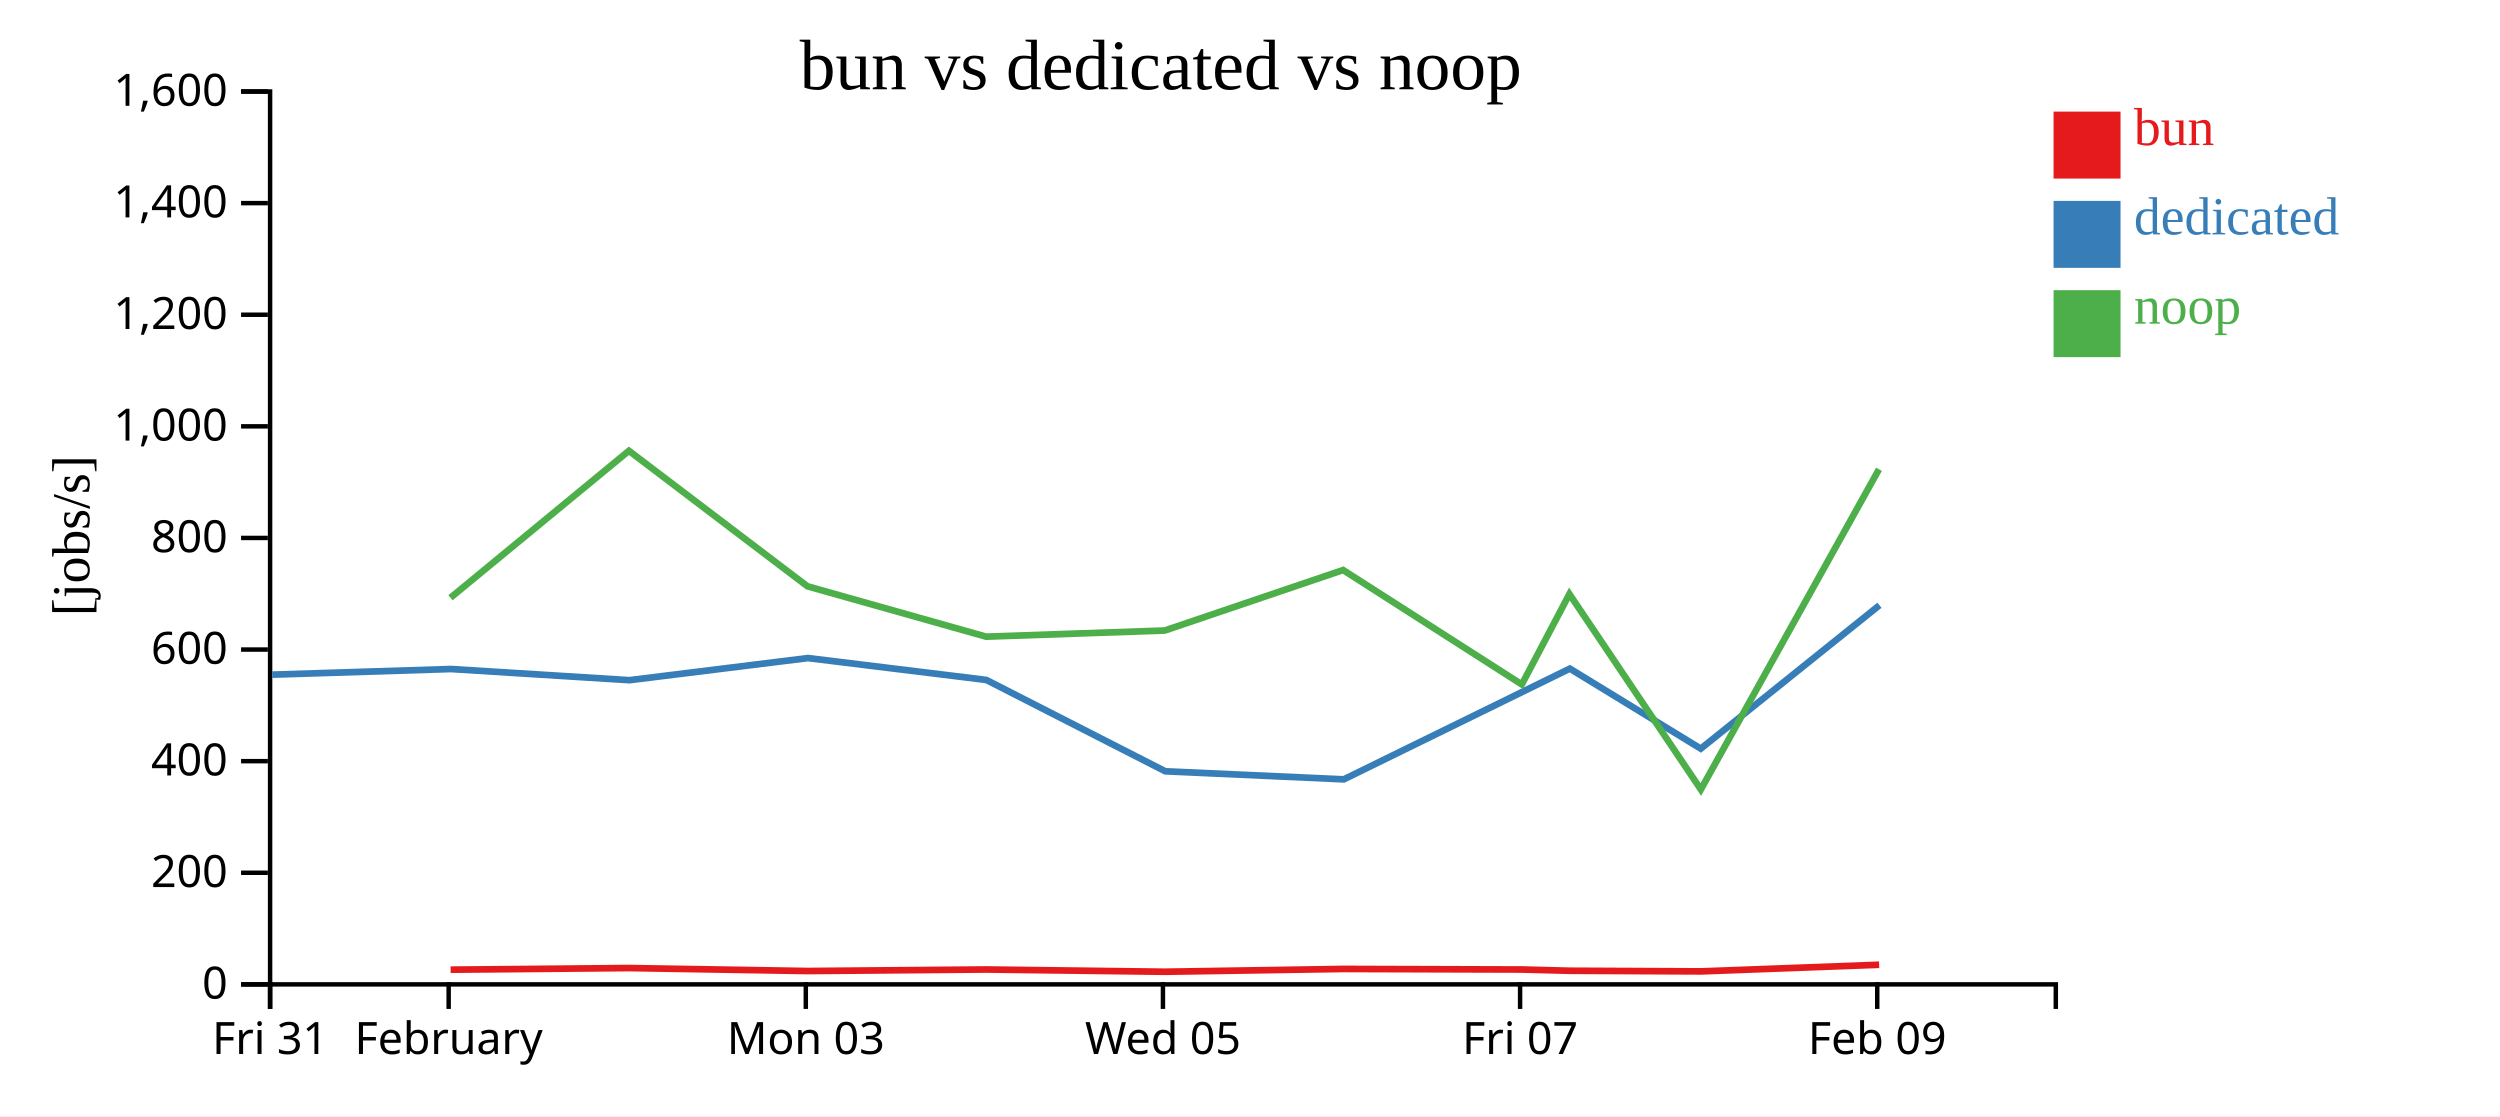
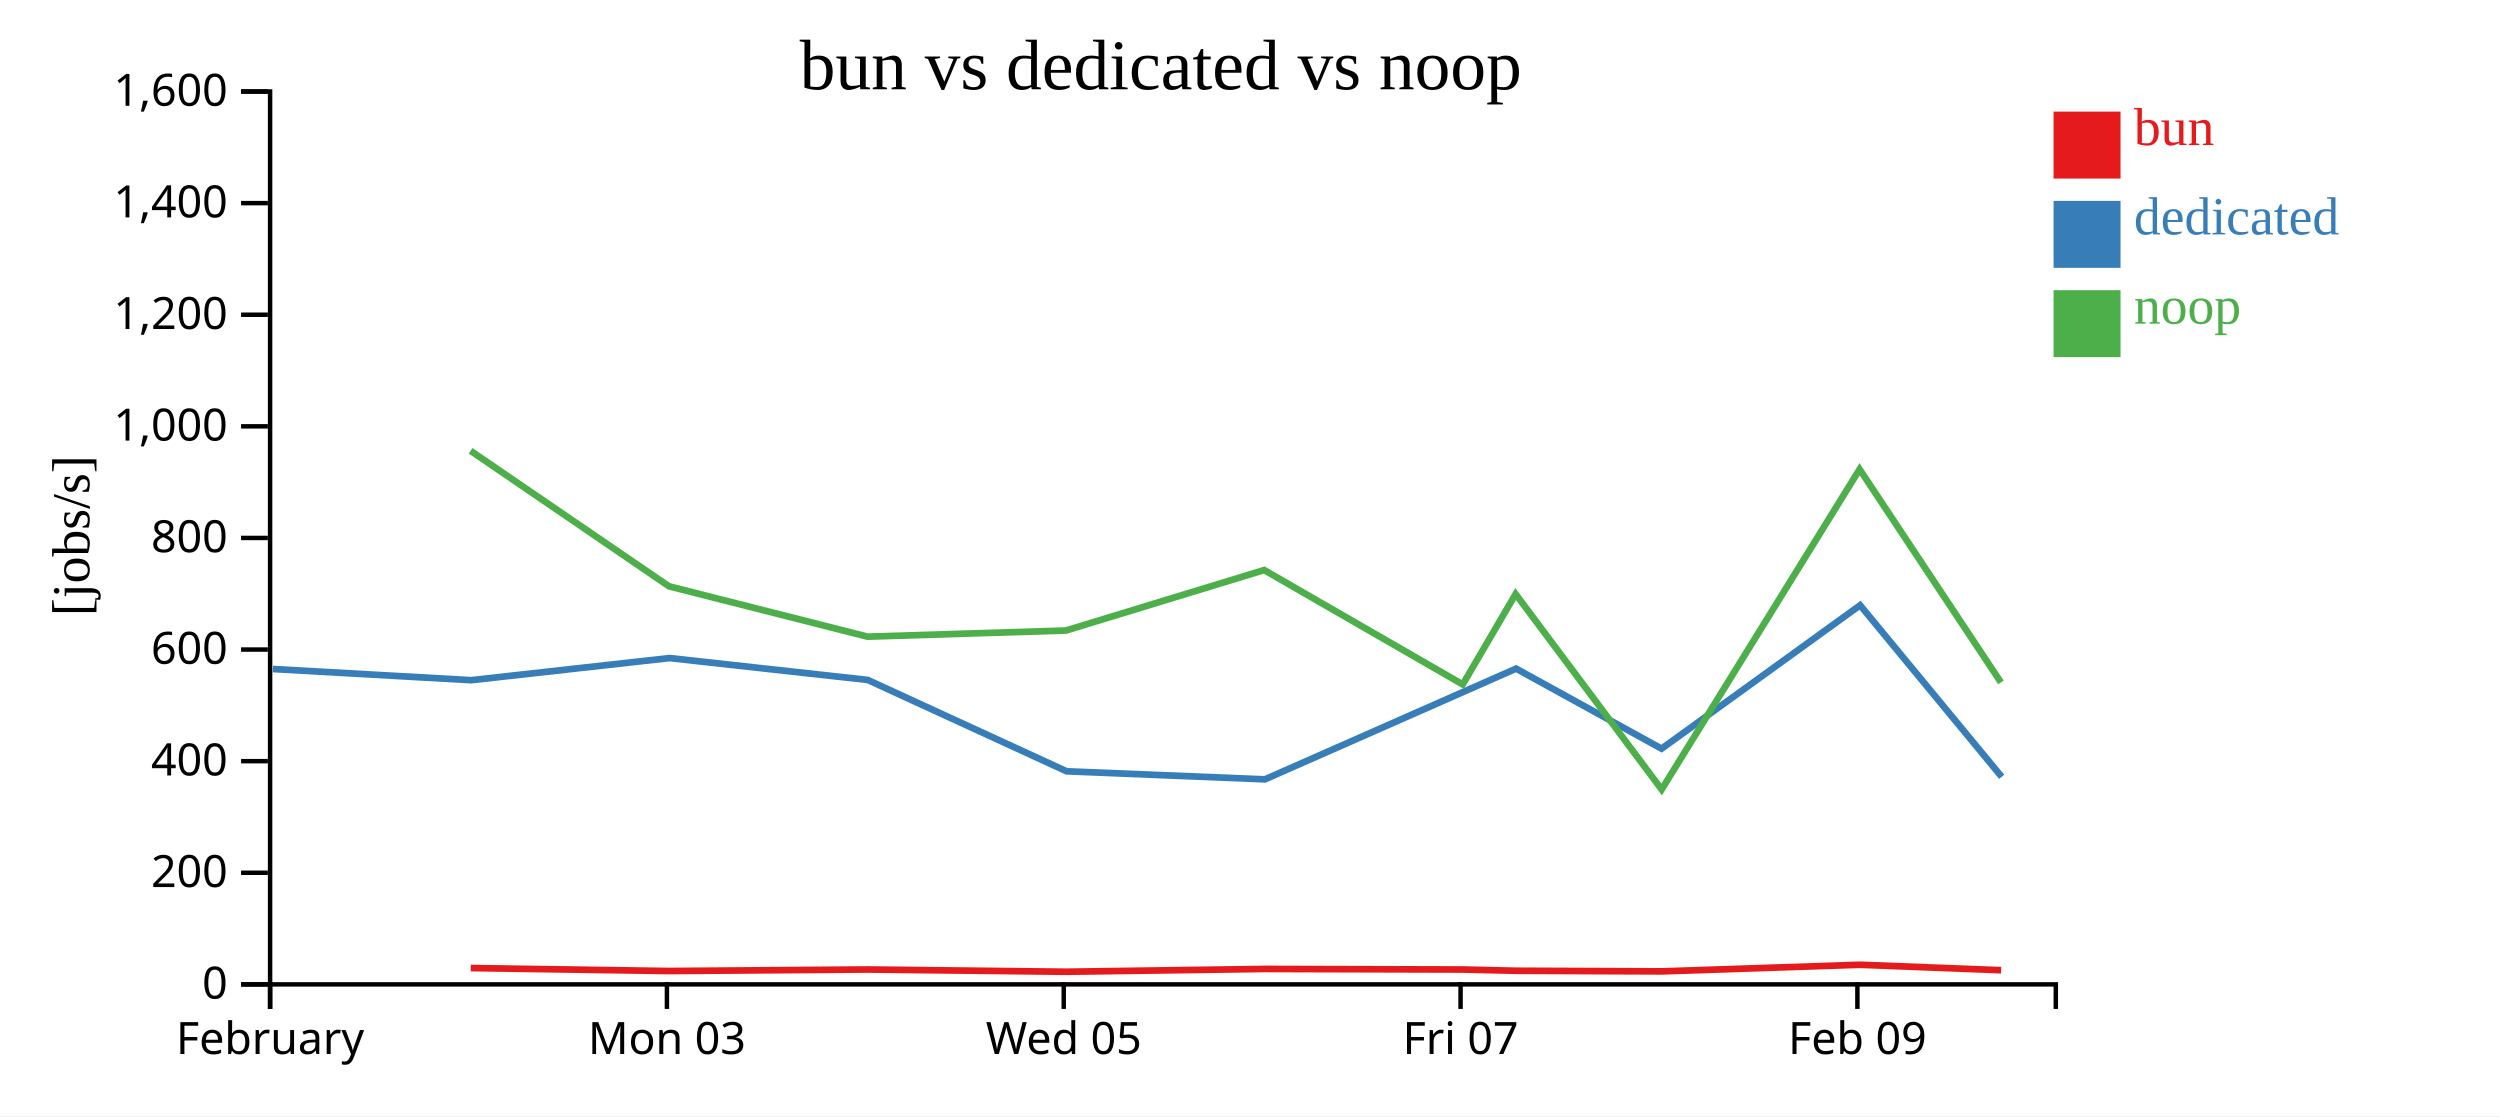
<svg xmlns="http://www.w3.org/2000/svg" width="560" height="250">
  <rect width="100%" height="100%" fill="white" />
  <g transform="translate(60,20)">
    <g transform="translate(0,200)" fill="none" font-size="10" font-family="sans-serif" text-anchor="middle">
      <path class="domain" stroke="currentColor" d="M0.5,6V0.5H400.5V6" />
      <g class="tick" opacity="1" transform="translate(0.5,0)">
        <line stroke="currentColor" y2="6" />
-         <text fill="currentColor" y="9" dy="0.71em">Fri 31</text>
-       </g>
-       <g class="tick" opacity="1" transform="translate(40.5,0)">
-         <line stroke="currentColor" y2="6" />
        <text fill="currentColor" y="9" dy="0.71em">February</text>
      </g>
-       <g class="tick" opacity="1" transform="translate(120.5,0)">
+       <g class="tick" opacity="1" transform="translate(89.38889,0)">
        <line stroke="currentColor" y2="6" />
        <text fill="currentColor" y="9" dy="0.71em">Mon 03</text>
      </g>
-       <g class="tick" opacity="1" transform="translate(200.5,0)">
+       <g class="tick" opacity="1" transform="translate(178.2778,0)">
        <line stroke="currentColor" y2="6" />
        <text fill="currentColor" y="9" dy="0.71em">Wed 05</text>
      </g>
-       <g class="tick" opacity="1" transform="translate(280.5,0)">
+       <g class="tick" opacity="1" transform="translate(267.1667,0)">
        <line stroke="currentColor" y2="6" />
        <text fill="currentColor" y="9" dy="0.71em">Fri 07</text>
      </g>
-       <g class="tick" opacity="1" transform="translate(360.5,0)">
+       <g class="tick" opacity="1" transform="translate(356.0556,0)">
        <line stroke="currentColor" y2="6" />
        <text fill="currentColor" y="9" dy="0.71em">Feb 09</text>
      </g>
    </g>
    <g fill="none" font-size="10" font-family="sans-serif" text-anchor="end">
      <path class="domain" stroke="currentColor" d="M-6,200.5H0.5V0.5H-6" />
      <g class="tick" opacity="1" transform="translate(0,200.5)">
        <line stroke="currentColor" x2="-6" />
        <text fill="currentColor" x="-9" dy="0.32em">0</text>
      </g>
      <g class="tick" opacity="1" transform="translate(0,175.5)">
        <line stroke="currentColor" x2="-6" />
        <text fill="currentColor" x="-9" dy="0.32em">200</text>
      </g>
      <g class="tick" opacity="1" transform="translate(0,150.5)">
        <line stroke="currentColor" x2="-6" />
        <text fill="currentColor" x="-9" dy="0.32em">400</text>
      </g>
      <g class="tick" opacity="1" transform="translate(0,125.5)">
        <line stroke="currentColor" x2="-6" />
        <text fill="currentColor" x="-9" dy="0.32em">600</text>
      </g>
      <g class="tick" opacity="1" transform="translate(0,100.5)">
        <line stroke="currentColor" x2="-6" />
        <text fill="currentColor" x="-9" dy="0.32em">800</text>
      </g>
      <g class="tick" opacity="1" transform="translate(0,75.5)">
        <line stroke="currentColor" x2="-6" />
        <text fill="currentColor" x="-9" dy="0.32em">1,000</text>
      </g>
      <g class="tick" opacity="1" transform="translate(0,50.5)">
        <line stroke="currentColor" x2="-6" />
        <text fill="currentColor" x="-9" dy="0.32em">1,200</text>
      </g>
      <g class="tick" opacity="1" transform="translate(0,25.5)">
        <line stroke="currentColor" x2="-6" />
        <text fill="currentColor" x="-9" dy="0.32em">1,400</text>
      </g>
      <g class="tick" opacity="1" transform="translate(0,0.5)">
        <line stroke="currentColor" x2="-6" />
        <text fill="currentColor" x="-9" dy="0.32em">1,600</text>
      </g>
    </g>
    <text text-anchor="middle" style="font-size: 12px" transform="rotate(-90)" y="-40" x="-100">[jobs/s]</text>
    <text text-anchor="middle" style="font-size: 16px" y="0" x="200">bun vs dedicated vs noop</text>
-     <path class="line" fill="none" stroke="#e41a1c" stroke-width="1.5" d="M40.939,197.21L80.904,196.842L120.897,197.509L160.914,197.167L200.939,197.673L240.888,197.043L280.919,197.171L291.582,197.45L321.027,197.589L360.921,196.106" />
-     <path class="line" fill="none" stroke="#377eb8" stroke-width="1.5" d="M0.969,131.124L41.011,129.86L80.996,132.361L120.969,127.407L160.938,132.308L201.025,152.769L241.01,154.575L291.643,129.77L320.973,147.702L360.997,115.576" />
-     <path class="line" fill="none" stroke="#4daf4a" stroke-width="1.5" d="M40.907,113.899L80.874,80.979L120.861,111.328L160.88,122.613L200.898,121.236L240.856,107.689L280.885,133.315L291.547,113.071L320.987,156.844L360.893,85.12" />
+     <path class="line" fill="none" stroke="#e41a1c" stroke-width="1.5" d="M45.449,196.842L89.886,197.509L134.348,197.167L178.821,197.673L223.209,197.043L267.687,197.171L279.535,197.45L312.253,197.589L356.579,196.106L388.251,197.326" />
+     <path class="line" fill="none" stroke="#377eb8" stroke-width="1.5" d="M1.124,129.86L45.551,132.361L89.966,127.407L134.376,132.308L178.917,152.769L223.345,154.575L279.603,129.77L312.193,147.702L356.663,115.576L388.379,154.01" />
+     <path class="line" fill="none" stroke="#4daf4a" stroke-width="1.5" d="M45.415,80.979L89.845,111.328L134.311,122.613L178.776,121.236L223.174,107.689L267.65,133.315L279.497,113.071L312.208,156.844L356.548,85.12L388.212,132.864" />
    <rect class="dot" x="400" y="5" width="15" height="15" style="fill: #e41a1c;" />
    <rect class="dot" x="400" y="25" width="15" height="15" style="fill: #377eb8;" />
    <rect class="dot" x="400" y="45" width="15" height="15" style="fill: #4daf4a;" />
    <text class="label" x="418" y="12.5" style="fill: #e41a1c; alignment-baseline: middle;" text-anchor="left">bun</text>
    <text class="label" x="418" y="32.5" style="fill: #377eb8; alignment-baseline: middle;" text-anchor="left">dedicated</text>
    <text class="label" x="418" y="52.5" style="fill: #4daf4a; alignment-baseline: middle;" text-anchor="left">noop</text>
  </g>
</svg>
